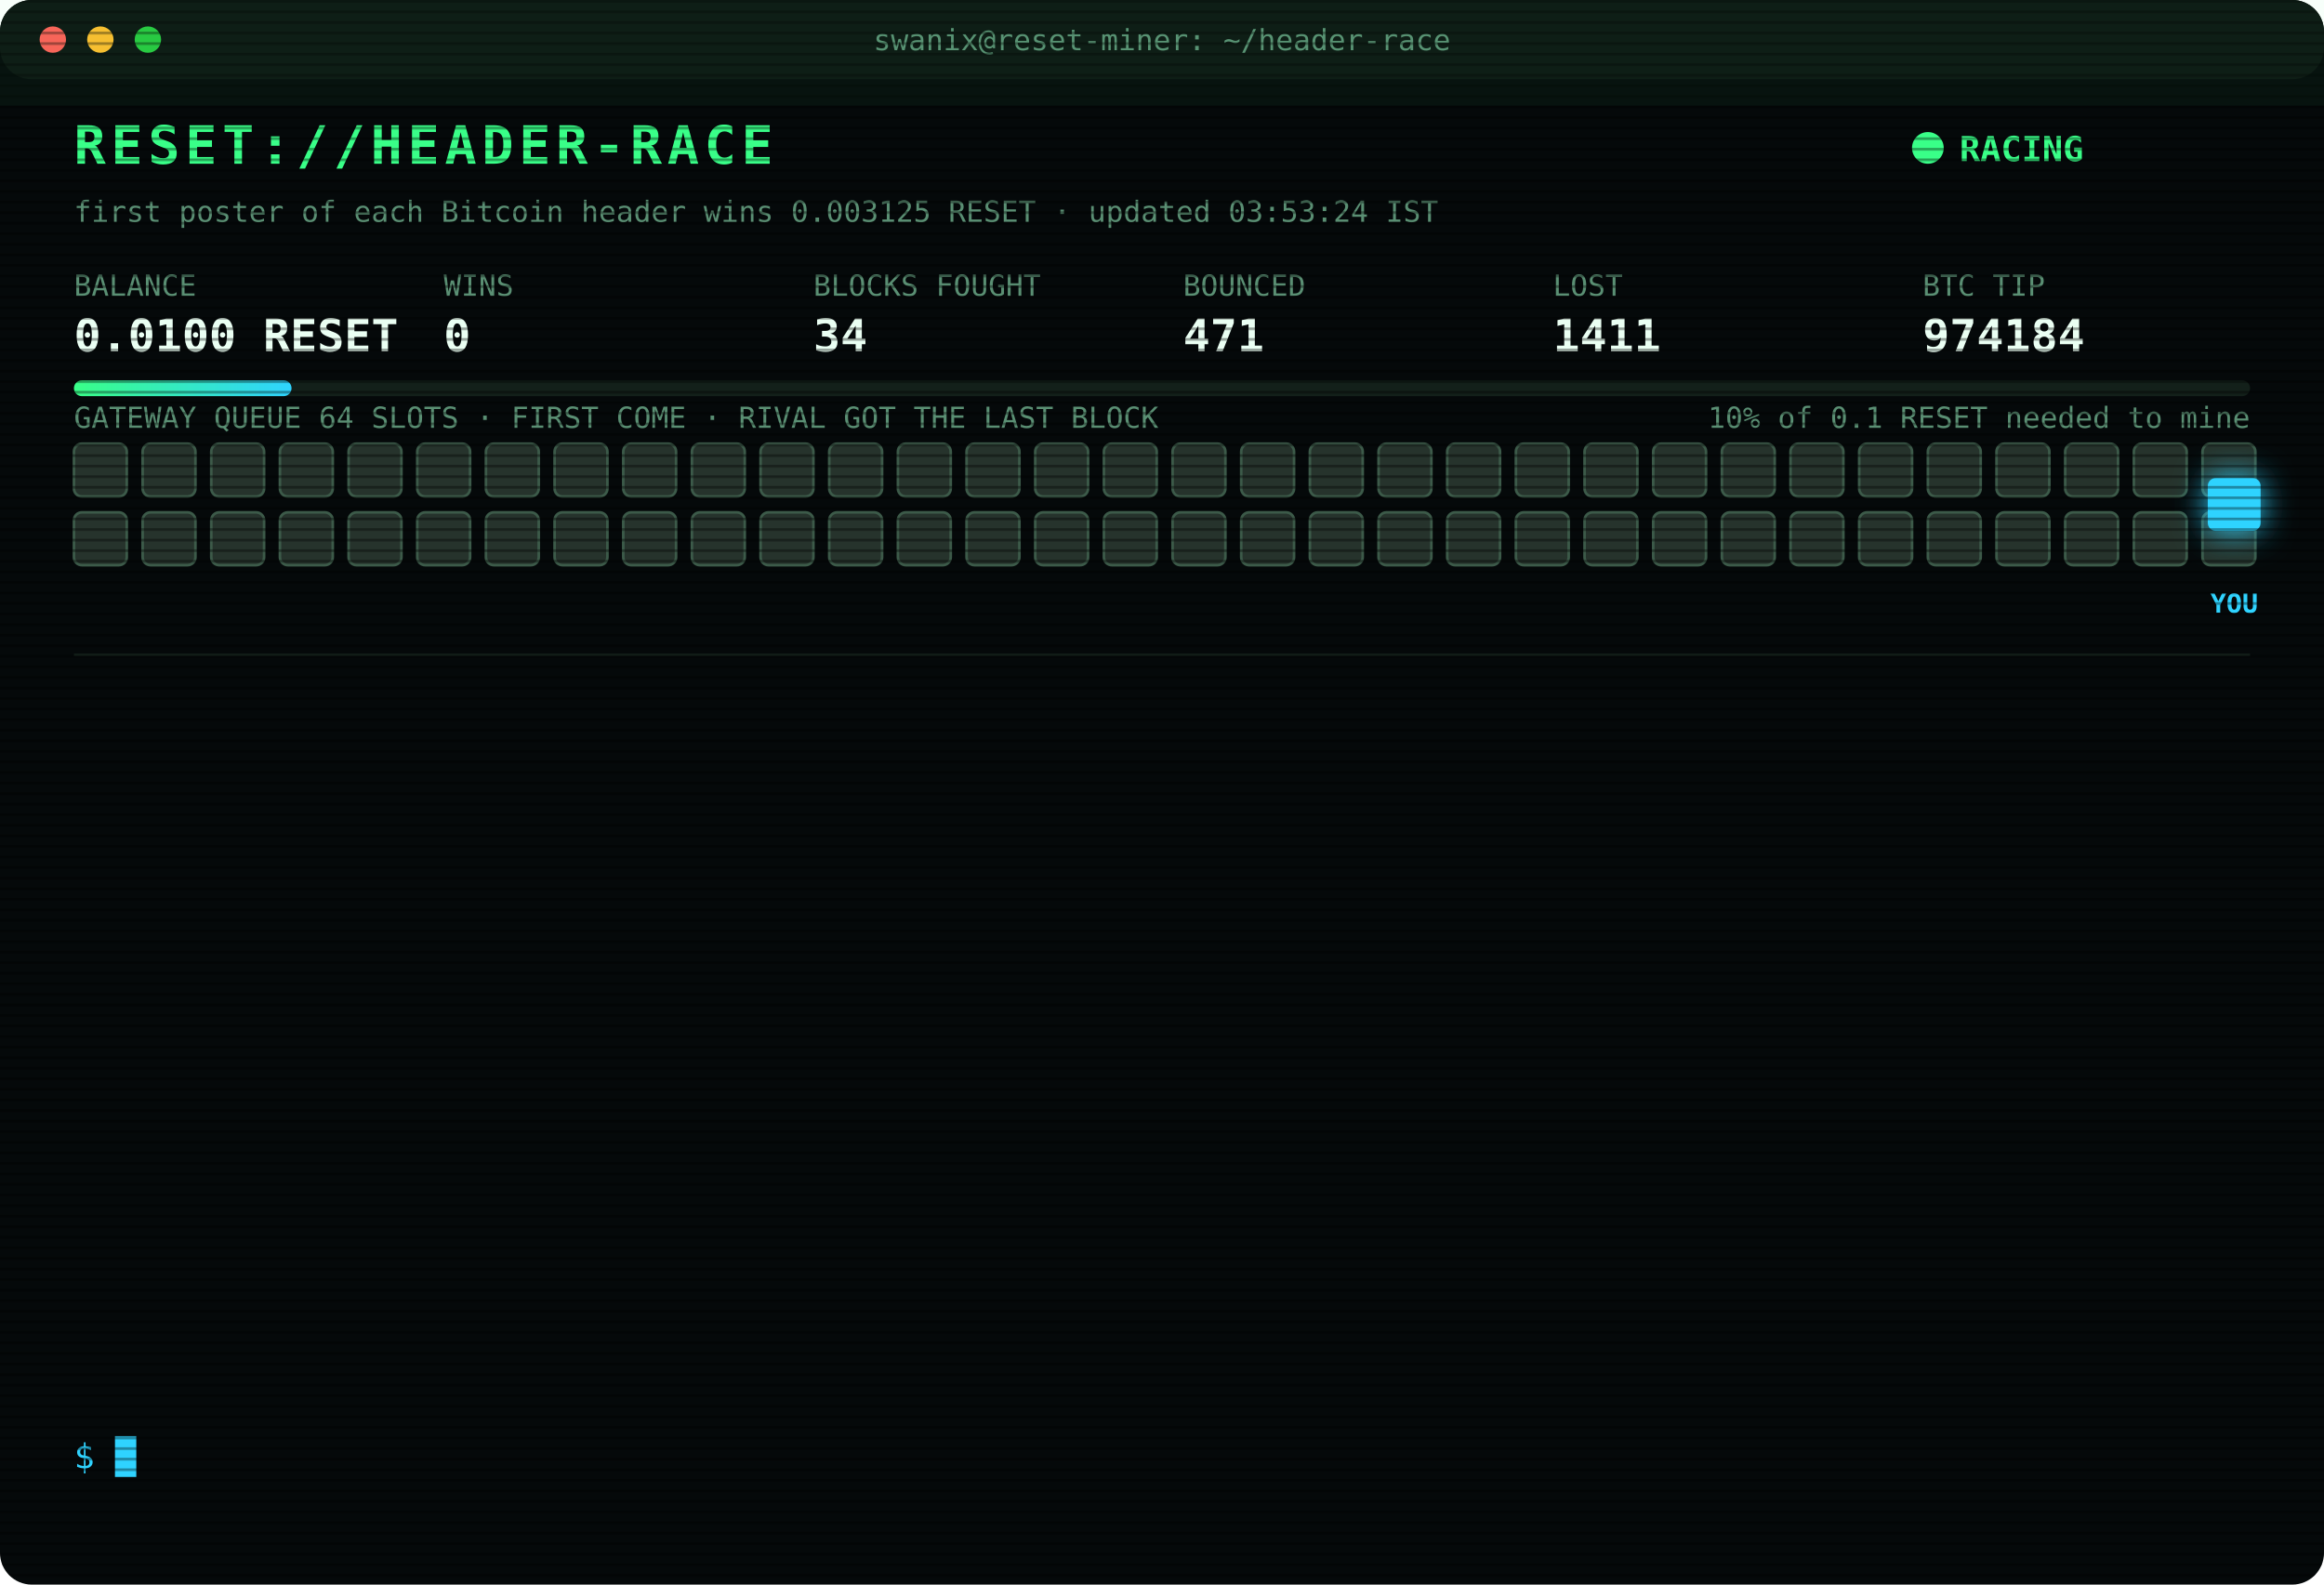
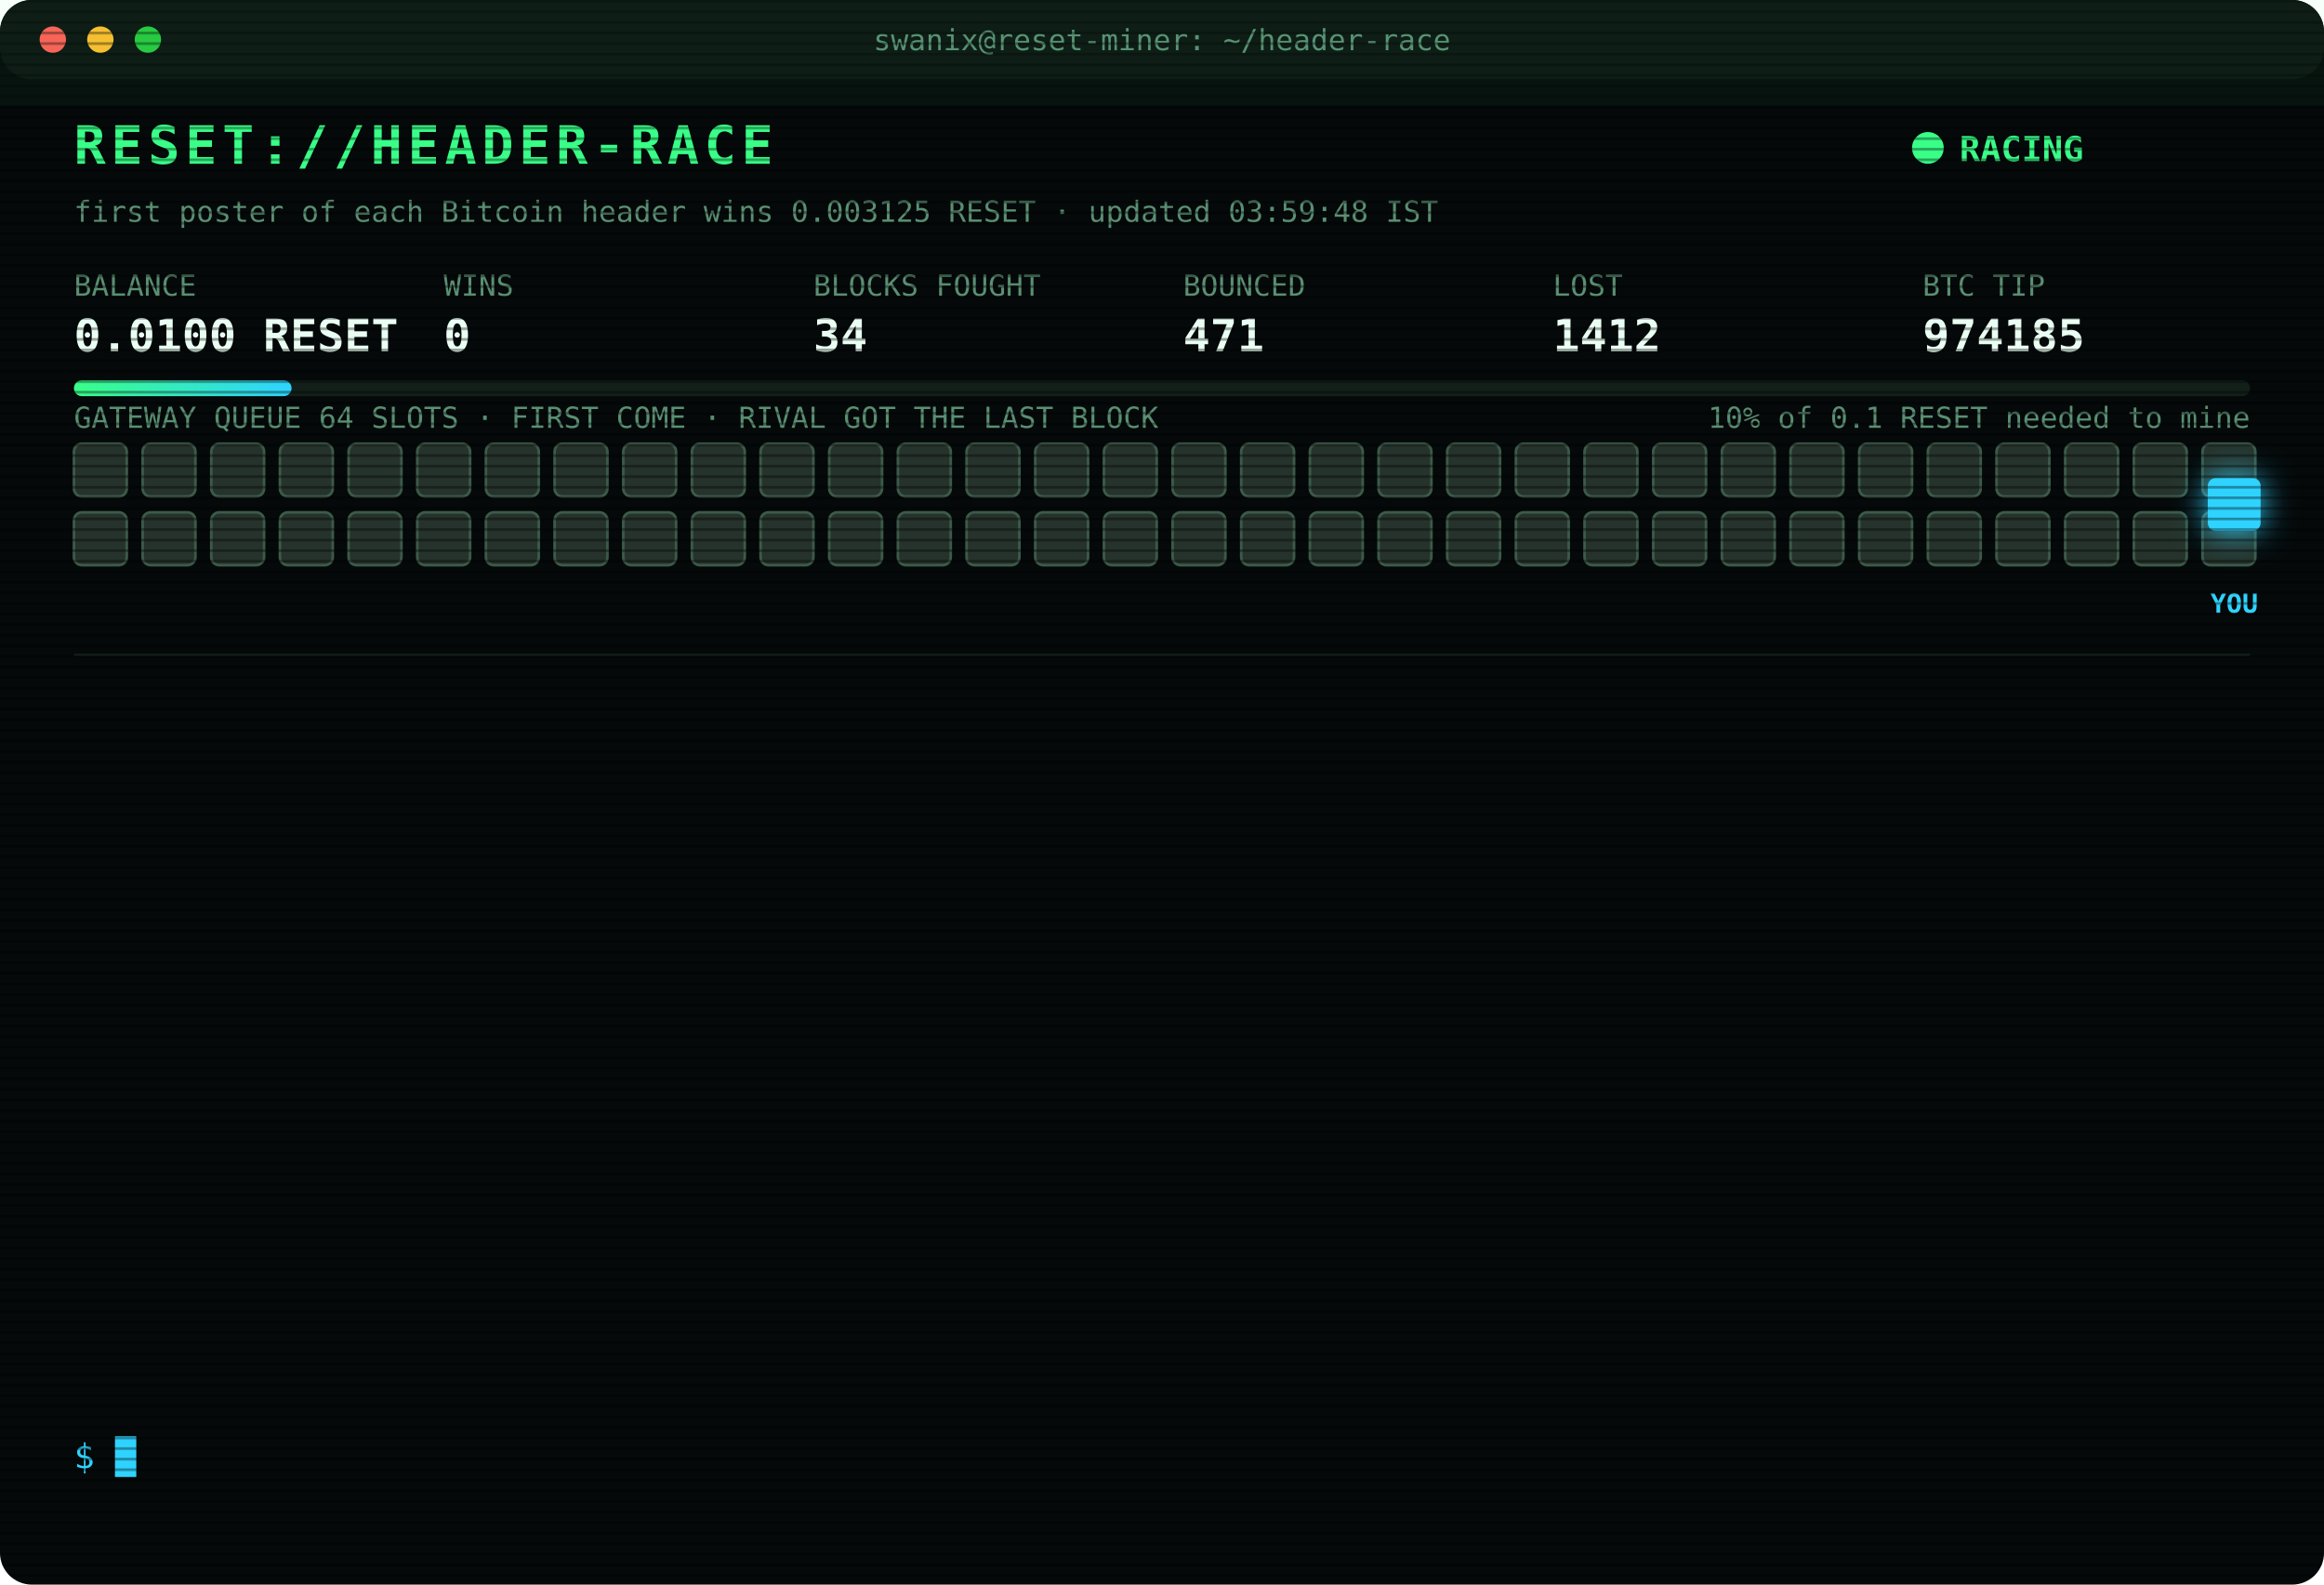
<svg xmlns="http://www.w3.org/2000/svg" width="880" height="600" viewBox="0 0 880 600" font-family="ui-monospace,SFMono-Regular,Menlo,Consolas,monospace">
  <style>
text{font-size:13px;fill:#7CFFB2}
.title{font-size:20px;font-weight:700;fill:#39FF88;letter-spacing:2px;animation:glitch 3s infinite steps(1)}
.sub{fill:#2fd3ff}.k{fill:#5a8f73;font-size:11px}.v{font-size:17px;font-weight:700;fill:#eafff3}
.ts{fill:#3f6b56}.boot{fill:#2fd3ff}.dim{fill:#5a8f73}.bad{fill:#ff4d6d}.warn{fill:#ffd23f}.mag{fill:#ff5cf0}.win{fill:#39FF88;font-weight:700}
.tag{font-size:10px;fill:#2fd3ff;font-weight:700}
.rival{fill:#26332c;stroke:#3c5a49;animation:jam 1.2s infinite alternate}
.idle{fill:#141c18;stroke:#22302a;animation:breathe 4s infinite}
.me{fill:#2fd3ff;filter:drop-shadow(0 0 6px #2fd3ff)}
.hover{animation:nudge 1.1s infinite ease-in-out}.bounce{animation:kick 1.4s infinite}
.ln{opacity:0;animation:in .4s forwards}
.cur{animation:blink 1s infinite steps(1)}
.scan{animation:scan 6s infinite linear}
.led{animation:blink 1.4s infinite}
@keyframes in{from{opacity:0;transform:translateX(-6px)}to{opacity:1;transform:none}}
@keyframes blink{50%{opacity:0}}
@keyframes jam{to{fill:#33463b}}
@keyframes breathe{50%{opacity:.4}}
@keyframes nudge{50%{transform:translateX(-10px)}}
@keyframes kick{0%,100%{transform:none}30%{transform:translateX(-14px)}55%{transform:translateX(10px) translateY(-6px)}}
@keyframes glitch{0%,92%{transform:none}93%{transform:translateX(2px);fill:#ff4d6d}95%{transform:translateX(-2px);fill:#2fd3ff}97%{transform:none}}
@keyframes scan{from{transform:translateY(-40px)}to{transform:translateY(600px)}}
</style>
  <defs>
    <pattern id="sl" width="4" height="4" patternUnits="userSpaceOnUse">
      <rect width="4" height="1" fill="#000" opacity=".35" />
    </pattern>
    <linearGradient id="bar">
      <stop offset="0" stop-color="#39FF88" />
      <stop offset="1" stop-color="#2fd3ff" />
    </linearGradient>
  </defs>
  <rect width="880" height="600" rx="12" fill="#05090a" />
  <rect width="880" height="30" rx="12" fill="#0d1512" />
  <circle cx="20" cy="15" r="5" fill="#ff5f57" />
  <circle cx="38" cy="15" r="5" fill="#febc2e" />
  <circle cx="56" cy="15" r="5" fill="#28c840" />
  <text x="440" y="19" text-anchor="middle" class="k">swanix@reset-miner: ~/header-race</text>
  <text x="28" y="62" class="title">RESET://HEADER-RACE</text>
  <circle class="led" cx="730" cy="56" r="6" fill="#39FF88" />
  <text x="742" y="61" class="win">RACING</text>
-   <text x="28" y="84" class="k">first poster of each Bitcoin header wins 0.003125 RESET · updated 03:53:24 IST</text>
+   <text x="28" y="84" class="k">first poster of each Bitcoin header wins 0.003125 RESET · updated 03:59:48 IST</text>
  <text x="28" y="112" class="k">BALANCE</text>
  <text x="28" y="133" class="v">0.0100 RESET</text>
  <text x="168" y="112" class="k">WINS</text>
  <text x="168" y="133" class="v">0</text>
  <text x="308" y="112" class="k">BLOCKS FOUGHT</text>
  <text x="308" y="133" class="v">34</text>
  <text x="448" y="112" class="k">BOUNCED</text>
  <text x="448" y="133" class="v">471</text>
  <text x="588" y="112" class="k">LOST</text>
-   <text x="588" y="133" class="v">1411</text>
+   <text x="588" y="133" class="v">1412</text>
  <text x="728" y="112" class="k">BTC TIP</text>
-   <text x="728" y="133" class="v">974184</text>
+   <text x="728" y="133" class="v">974185</text>
  <rect x="28" y="144" width="824" height="6" rx="3" fill="#13201a" />
  <rect x="28" y="144" width="82.4" height="6" rx="3" fill="url(#bar)" />
  <text x="852" y="162" text-anchor="end" class="k">10% of 0.1 RESET needed to mine</text>
  <text x="28" y="162" class="k">GATEWAY QUEUE 64 SLOTS · FIRST COME · RIVAL GOT THE LAST BLOCK</text>
  <rect class="rival" x="28" y="168" width="20" height="20" rx="3" style="animation-delay:0.00s" />
  <rect class="rival" x="54" y="168" width="20" height="20" rx="3" style="animation-delay:0.05s" />
  <rect class="rival" x="80" y="168" width="20" height="20" rx="3" style="animation-delay:0.10s" />
  <rect class="rival" x="106" y="168" width="20" height="20" rx="3" style="animation-delay:0.15s" />
  <rect class="rival" x="132" y="168" width="20" height="20" rx="3" style="animation-delay:0.20s" />
  <rect class="rival" x="158" y="168" width="20" height="20" rx="3" style="animation-delay:0.25s" />
  <rect class="rival" x="184" y="168" width="20" height="20" rx="3" style="animation-delay:0.30s" />
  <rect class="rival" x="210" y="168" width="20" height="20" rx="3" style="animation-delay:0.35s" />
  <rect class="rival" x="236" y="168" width="20" height="20" rx="3" style="animation-delay:0.40s" />
  <rect class="rival" x="262" y="168" width="20" height="20" rx="3" style="animation-delay:0.45s" />
  <rect class="rival" x="288" y="168" width="20" height="20" rx="3" style="animation-delay:0.50s" />
  <rect class="rival" x="314" y="168" width="20" height="20" rx="3" style="animation-delay:0.55s" />
  <rect class="rival" x="340" y="168" width="20" height="20" rx="3" style="animation-delay:0.60s" />
  <rect class="rival" x="366" y="168" width="20" height="20" rx="3" style="animation-delay:0.65s" />
  <rect class="rival" x="392" y="168" width="20" height="20" rx="3" style="animation-delay:0.70s" />
  <rect class="rival" x="418" y="168" width="20" height="20" rx="3" style="animation-delay:0.75s" />
  <rect class="rival" x="444" y="168" width="20" height="20" rx="3" style="animation-delay:0.80s" />
  <rect class="rival" x="470" y="168" width="20" height="20" rx="3" style="animation-delay:0.85s" />
  <rect class="rival" x="496" y="168" width="20" height="20" rx="3" style="animation-delay:0.90s" />
  <rect class="rival" x="522" y="168" width="20" height="20" rx="3" style="animation-delay:0.95s" />
  <rect class="rival" x="548" y="168" width="20" height="20" rx="3" style="animation-delay:1.00s" />
  <rect class="rival" x="574" y="168" width="20" height="20" rx="3" style="animation-delay:1.05s" />
  <rect class="rival" x="600" y="168" width="20" height="20" rx="3" style="animation-delay:1.10s" />
  <rect class="rival" x="626" y="168" width="20" height="20" rx="3" style="animation-delay:1.15s" />
  <rect class="rival" x="652" y="168" width="20" height="20" rx="3" style="animation-delay:1.20s" />
  <rect class="rival" x="678" y="168" width="20" height="20" rx="3" style="animation-delay:1.25s" />
  <rect class="rival" x="704" y="168" width="20" height="20" rx="3" style="animation-delay:1.30s" />
  <rect class="rival" x="730" y="168" width="20" height="20" rx="3" style="animation-delay:1.35s" />
  <rect class="rival" x="756" y="168" width="20" height="20" rx="3" style="animation-delay:1.40s" />
  <rect class="rival" x="782" y="168" width="20" height="20" rx="3" style="animation-delay:1.45s" />
  <rect class="rival" x="808" y="168" width="20" height="20" rx="3" style="animation-delay:1.50s" />
  <rect class="rival" x="834" y="168" width="20" height="20" rx="3" style="animation-delay:1.55s" />
  <rect class="rival" x="28" y="194" width="20" height="20" rx="3" style="animation-delay:1.60s" />
  <rect class="rival" x="54" y="194" width="20" height="20" rx="3" style="animation-delay:1.65s" />
  <rect class="rival" x="80" y="194" width="20" height="20" rx="3" style="animation-delay:1.70s" />
  <rect class="rival" x="106" y="194" width="20" height="20" rx="3" style="animation-delay:1.75s" />
  <rect class="rival" x="132" y="194" width="20" height="20" rx="3" style="animation-delay:1.80s" />
  <rect class="rival" x="158" y="194" width="20" height="20" rx="3" style="animation-delay:1.85s" />
  <rect class="rival" x="184" y="194" width="20" height="20" rx="3" style="animation-delay:1.90s" />
  <rect class="rival" x="210" y="194" width="20" height="20" rx="3" style="animation-delay:1.95s" />
  <rect class="rival" x="236" y="194" width="20" height="20" rx="3" style="animation-delay:2.00s" />
  <rect class="rival" x="262" y="194" width="20" height="20" rx="3" style="animation-delay:2.05s" />
  <rect class="rival" x="288" y="194" width="20" height="20" rx="3" style="animation-delay:2.10s" />
  <rect class="rival" x="314" y="194" width="20" height="20" rx="3" style="animation-delay:2.15s" />
  <rect class="rival" x="340" y="194" width="20" height="20" rx="3" style="animation-delay:2.20s" />
  <rect class="rival" x="366" y="194" width="20" height="20" rx="3" style="animation-delay:2.25s" />
  <rect class="rival" x="392" y="194" width="20" height="20" rx="3" style="animation-delay:2.30s" />
  <rect class="rival" x="418" y="194" width="20" height="20" rx="3" style="animation-delay:2.35s" />
  <rect class="rival" x="444" y="194" width="20" height="20" rx="3" style="animation-delay:2.40s" />
  <rect class="rival" x="470" y="194" width="20" height="20" rx="3" style="animation-delay:2.45s" />
  <rect class="rival" x="496" y="194" width="20" height="20" rx="3" style="animation-delay:2.50s" />
  <rect class="rival" x="522" y="194" width="20" height="20" rx="3" style="animation-delay:2.55s" />
  <rect class="rival" x="548" y="194" width="20" height="20" rx="3" style="animation-delay:2.60s" />
  <rect class="rival" x="574" y="194" width="20" height="20" rx="3" style="animation-delay:2.65s" />
  <rect class="rival" x="600" y="194" width="20" height="20" rx="3" style="animation-delay:2.70s" />
  <rect class="rival" x="626" y="194" width="20" height="20" rx="3" style="animation-delay:2.75s" />
  <rect class="rival" x="652" y="194" width="20" height="20" rx="3" style="animation-delay:2.80s" />
  <rect class="rival" x="678" y="194" width="20" height="20" rx="3" style="animation-delay:2.85s" />
  <rect class="rival" x="704" y="194" width="20" height="20" rx="3" style="animation-delay:2.90s" />
  <rect class="rival" x="730" y="194" width="20" height="20" rx="3" style="animation-delay:2.95s" />
  <rect class="rival" x="756" y="194" width="20" height="20" rx="3" style="animation-delay:3.00s" />
  <rect class="rival" x="782" y="194" width="20" height="20" rx="3" style="animation-delay:3.05s" />
  <rect class="rival" x="808" y="194" width="20" height="20" rx="3" style="animation-delay:3.10s" />
  <rect class="rival" x="834" y="194" width="20" height="20" rx="3" style="animation-delay:3.15s" />
  <g class="hover">
    <rect class="me" x="836" y="181" width="20" height="20" rx="3" />
    <text class="tag" x="846" y="232" text-anchor="middle">YOU</text>
  </g>
  <line x1="28" x2="852" y1="248" y2="248" stroke="#13201a" />
  <g class="ln" style="animation-delay:0.40s">
-     <text x="28" y="270" class="ts">02:19:41</text>
-     <text x="104" y="270" class="bad">[LOST] #974175 taken by a rival miner</text>
+     <text x="28" y="270" class="ts">02:23:58</text>
+     <text x="104" y="270" class="bad">[REJECTED] #974177 The network already has these headers.</text>
  </g>
  <g class="ln" style="animation-delay:0.65s">
    <text x="28" y="292" class="ts">02:23:58</text>
-     <text x="104" y="292" class="bad">[REJECTED] #974177 The network already has these headers.</text>
+     <text x="104" y="292" class="bad">[LOST] #974176 taken by a rival miner</text>
  </g>
  <g class="ln" style="animation-delay:0.90s">
-     <text x="28" y="314" class="ts">02:23:58</text>
-     <text x="104" y="314" class="bad">[LOST] #974176 taken by a rival miner</text>
+     <text x="28" y="314" class="ts">02:24:32</text>
+     <text x="104" y="314" class="bad">[LOST] #974177 taken by a rival miner</text>
  </g>
  <g class="ln" style="animation-delay:1.15s">
-     <text x="28" y="336" class="ts">02:24:32</text>
-     <text x="104" y="336" class="bad">[LOST] #974177 taken by a rival miner</text>
+     <text x="28" y="336" class="ts">02:35:10</text>
+     <text x="104" y="336" class="bad">[LOST] #974178 taken by a rival miner</text>
  </g>
  <g class="ln" style="animation-delay:1.40s">
-     <text x="28" y="358" class="ts">02:35:10</text>
-     <text x="104" y="358" class="bad">[LOST] #974178 taken by a rival miner</text>
+     <text x="28" y="358" class="ts">02:56:12</text>
+     <text x="104" y="358" class="bad">[LOST] #974179 taken by a rival miner</text>
  </g>
  <g class="ln" style="animation-delay:1.65s">
-     <text x="28" y="380" class="ts">02:56:12</text>
-     <text x="104" y="380" class="bad">[LOST] #974179 taken by a rival miner</text>
+     <text x="28" y="380" class="ts">03:00:50</text>
+     <text x="104" y="380" class="bad">[LOST] #974180 taken by a rival miner</text>
  </g>
  <g class="ln" style="animation-delay:1.90s">
-     <text x="28" y="402" class="ts">03:00:50</text>
-     <text x="104" y="402" class="bad">[LOST] #974180 taken by a rival miner</text>
+     <text x="28" y="402" class="ts">03:10:32</text>
+     <text x="104" y="402" class="dim">[STINT END] calls 789 · wins 0</text>
  </g>
  <g class="ln" style="animation-delay:2.15s">
-     <text x="28" y="424" class="ts">03:10:32</text>
-     <text x="104" y="424" class="dim">[STINT END] calls 789 · wins 0</text>
+     <text x="28" y="424" class="ts">03:15:27</text>
+     <text x="104" y="424" class="boot">[BOOT] racer v3 online · 3 feeds · stint 340m</text>
  </g>
  <g class="ln" style="animation-delay:2.40s">
-     <text x="28" y="446" class="ts">03:15:27</text>
-     <text x="104" y="446" class="boot">[BOOT] racer v3 online · 3 feeds · stint 340m</text>
+     <text x="28" y="446" class="ts">03:18:47</text>
+     <text x="104" y="446" class="bad">[LOST] #974181 taken by a rival miner</text>
  </g>
  <g class="ln" style="animation-delay:2.65s">
-     <text x="28" y="468" class="ts">03:18:47</text>
-     <text x="104" y="468" class="bad">[LOST] #974181 taken by a rival miner</text>
+     <text x="28" y="468" class="ts">03:31:38</text>
+     <text x="104" y="468" class="bad">[LOST] #974182 taken by a rival miner</text>
  </g>
  <g class="ln" style="animation-delay:2.90s">
-     <text x="28" y="490" class="ts">03:31:38</text>
-     <text x="104" y="490" class="bad">[LOST] #974182 taken by a rival miner</text>
+     <text x="28" y="490" class="ts">03:45:15</text>
+     <text x="104" y="490" class="bad">[LOST] #974183 taken by a rival miner</text>
  </g>
  <g class="ln" style="animation-delay:3.15s">
-     <text x="28" y="512" class="ts">03:45:15</text>
-     <text x="104" y="512" class="bad">[LOST] #974183 taken by a rival miner</text>
+     <text x="28" y="512" class="ts">03:46:13</text>
+     <text x="104" y="512" class="bad">[LOST] #974184 taken by a rival miner</text>
  </g>
  <g class="ln" style="animation-delay:3.40s">
-     <text x="28" y="534" class="ts">03:46:13</text>
-     <text x="104" y="534" class="bad">[LOST] #974184 taken by a rival miner</text>
+     <text x="28" y="534" class="ts">03:59:48</text>
+     <text x="104" y="534" class="bad">[LOST] #974185 taken by a rival miner</text>
  </g>
  <text x="28" y="556" class="sub">$ <tspan class="cur">█</tspan>
  </text>
  <rect width="880" height="600" rx="12" fill="url(#sl)" pointer-events="none" />
  <rect class="scan" width="880" height="40" fill="#39FF88" opacity=".04" />
</svg>
